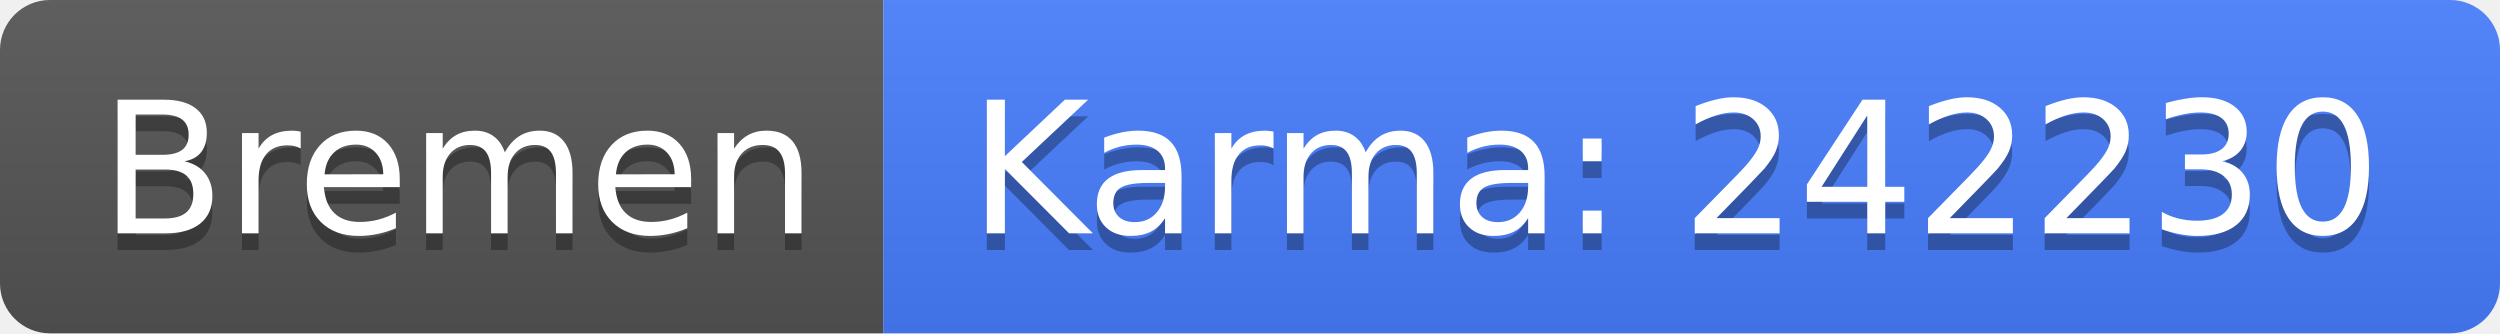
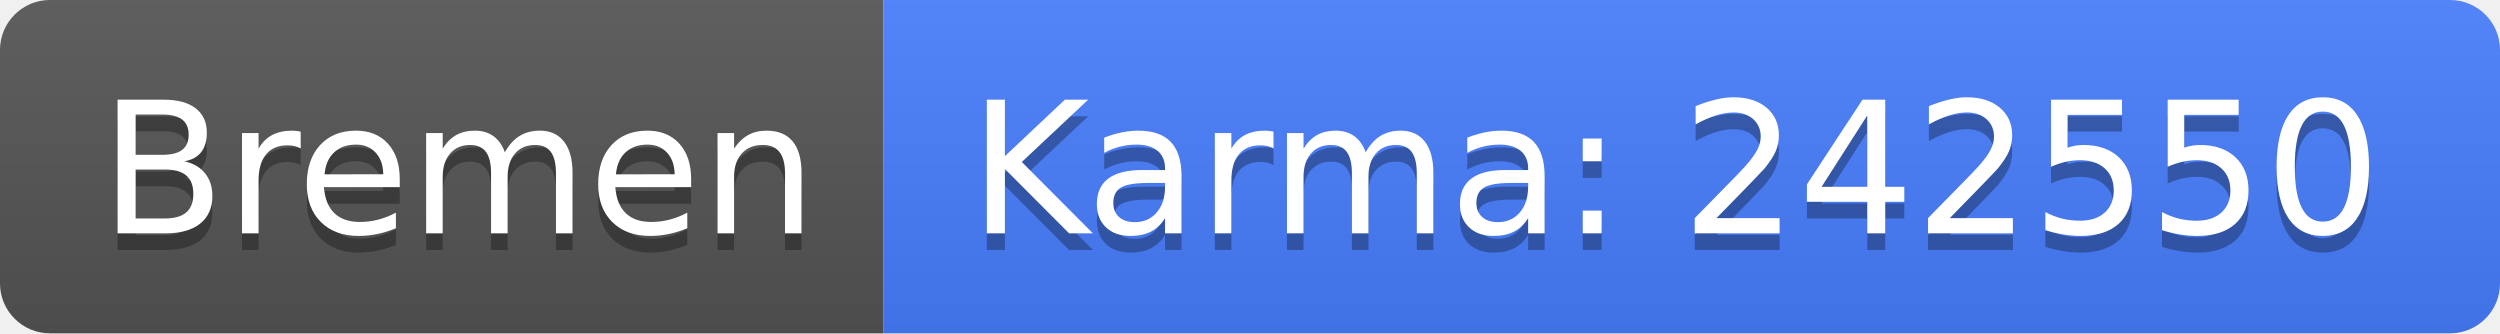
<svg xmlns="http://www.w3.org/2000/svg" width="150" height="20">
  <linearGradient id="b" x2="0" y2="100%">
    <stop offset="0" stop-color="#bbb" stop-opacity=".1" />
    <stop offset="1" stop-opacity=".1" />
  </linearGradient>
  <clipPath id="a">
    <rect width="150" height="20" rx="3" fill="#fff" />
  </clipPath>
  <g clip-path="url(#a)">
    <path fill="#555" d="M0 0h53v20H0z" />
    <path fill="#477eff" d="M53 0h97v20H53z" />
    <path fill="url(#b)" d="M0 0h150v20H0z" />
  </g>
  <g fill="#fff" text-anchor="middle" font-family="DejaVu Sans,Verdana,Geneva,sans-serif" font-size="110">
    <text x="275" y="150" fill="#010101" fill-opacity=".3" transform="scale(.1)" textLength="430">Bremen</text>
    <text x="275" y="140" transform="scale(.1)" textLength="430">Bremen</text>
-     <text x="1005" y="150" fill="#010101" fill-opacity=".3" transform="scale(.1)" textLength="870">Karma: 242230</text>
-     <text x="1005" y="140" transform="scale(.1)" textLength="870">Karma: 242230</text>
+     <text x="1005" y="150" fill="#010101" fill-opacity=".3" transform="scale(.1)" textLength="870">Karma: 242550</text>
+     <text x="1005" y="140" transform="scale(.1)" textLength="870">Karma: 242550</text>
  </g>
</svg>
